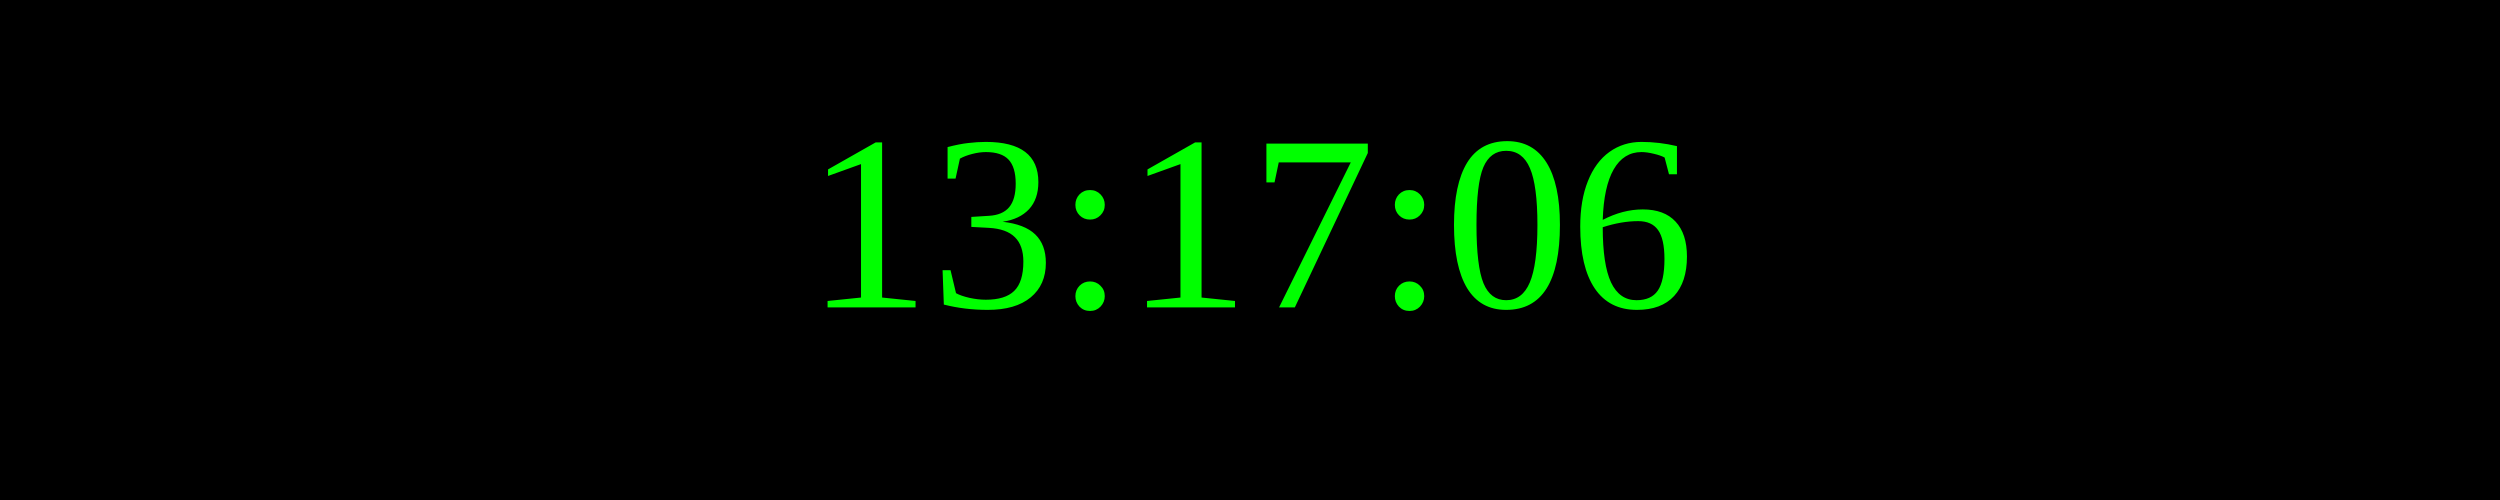
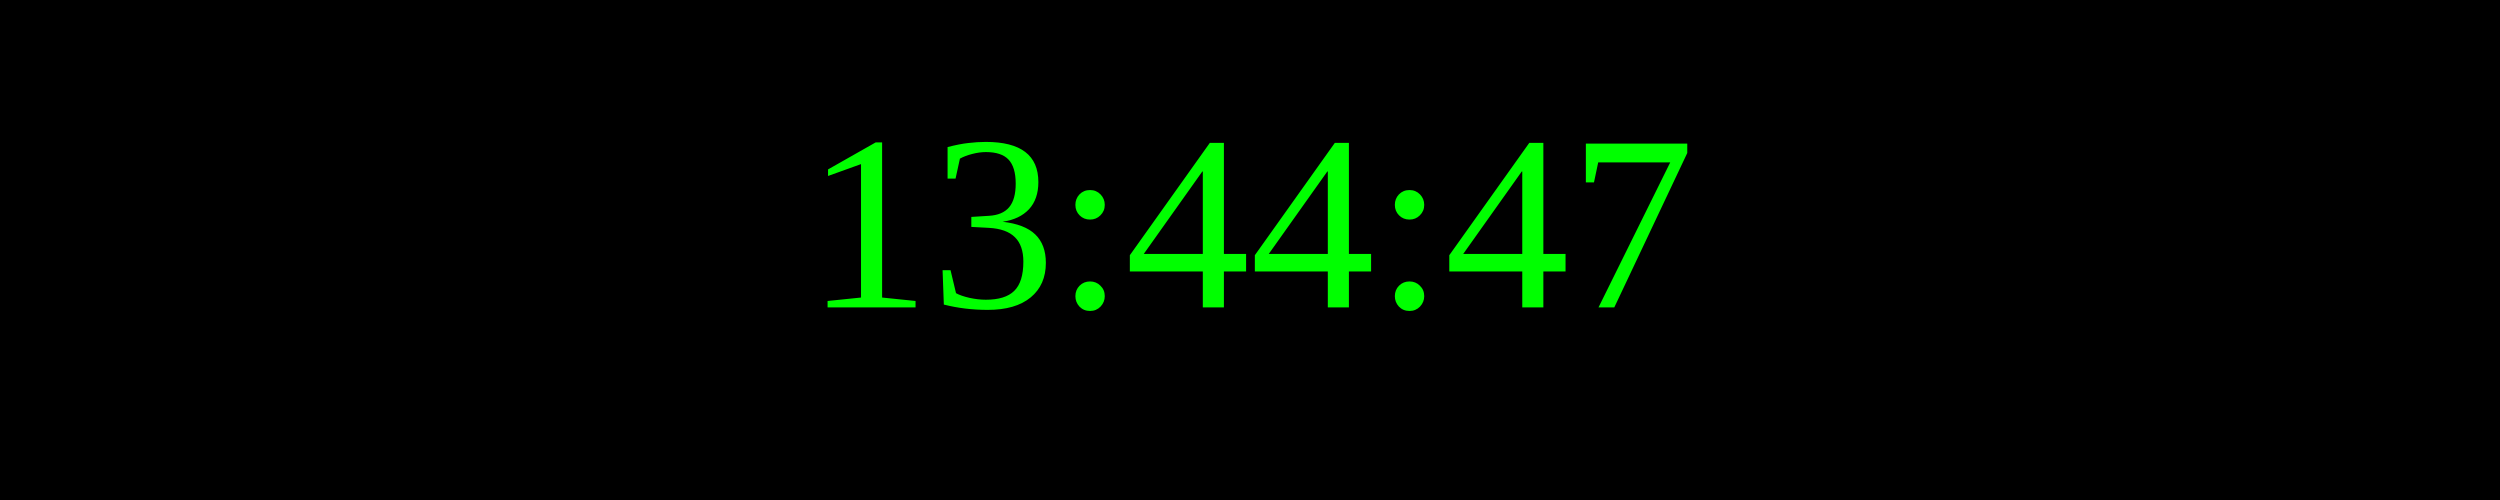
<svg xmlns="http://www.w3.org/2000/svg" width="250" height="50">
  <rect width="100%" height="100%" fill="black" />
  <text x="50%" y="50%" font-size="25" fill="lime" text-anchor="middle" dominant-baseline="middle">
- 13:17:06
+ 13:44:47
</text>
</svg>
